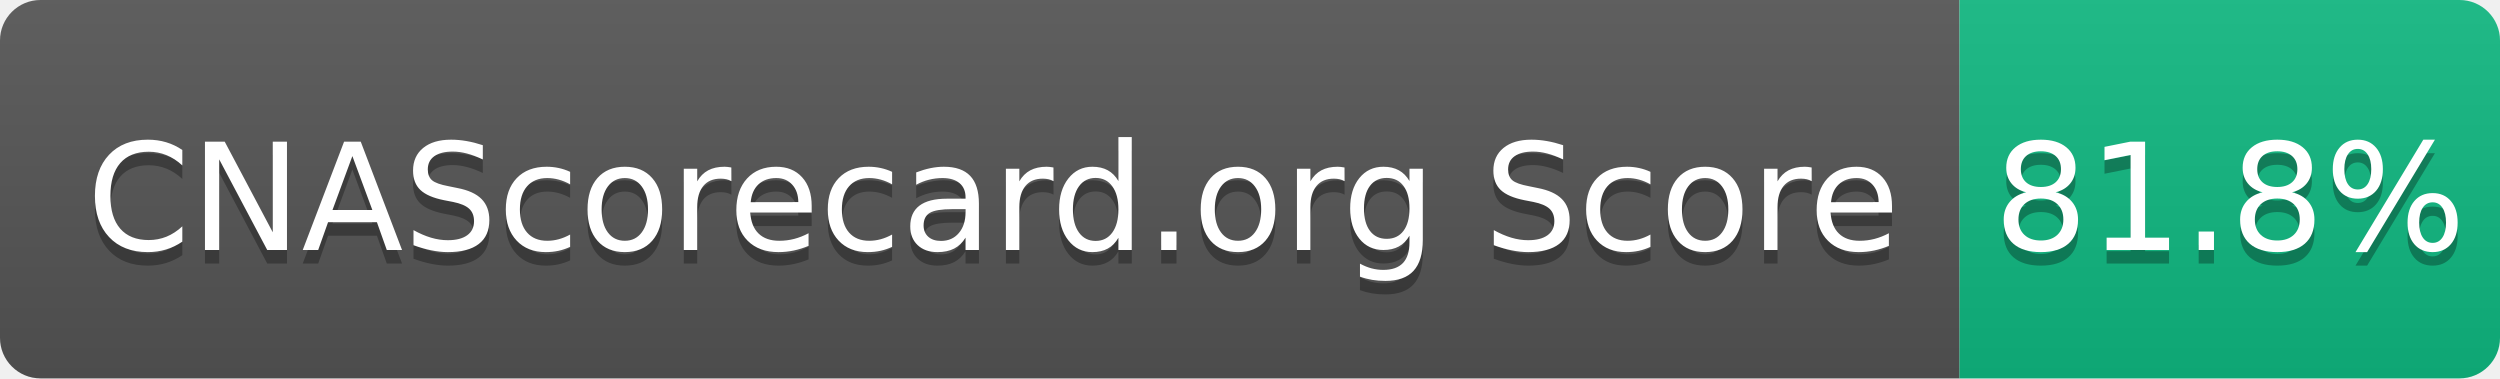
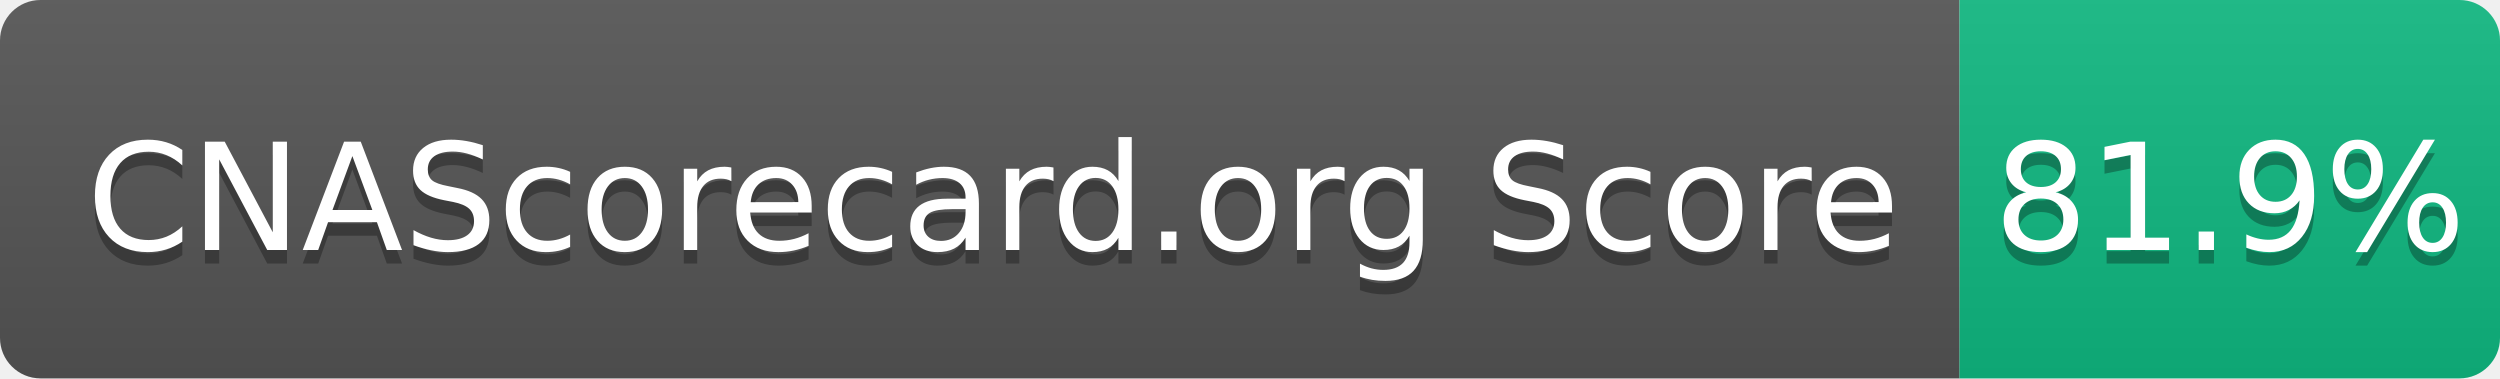
- <svg xmlns="http://www.w3.org/2000/svg" width="185" height="28" role="img" aria-label="CNAScorecard.org Score: 81.8%">
+ <svg xmlns="http://www.w3.org/2000/svg" width="185" height="28" role="img" aria-label="CNAScorecard.org Score: 81.9%">
  <linearGradient id="s" x2="0" y2="100%">
    <stop offset="0" stop-color="#bbb" stop-opacity=".1" />
    <stop offset="1" stop-opacity=".1" />
  </linearGradient>
  <clipPath id="r">
    <rect width="185" height="28" rx="3" fill="#fff" />
  </clipPath>
  <g clip-path="url(#r)">
    <rect width="145" height="28" fill="#555" />
    <rect x="145" width="40" height="28" fill="#10B981" />
    <rect width="185" height="28" fill="url(#s)" />
  </g>
  <g fill="#fff" text-anchor="middle" font-family="Verdana,Geneva,DejaVu Sans,sans-serif" text-rendering="geometricPrecision" font-size="110">
    <text aria-hidden="true" x="735" y="195" fill="#010101" fill-opacity=".3" transform="scale(.1)" textLength="1350">CNAScorecard.org Score</text>
    <text x="735" y="185" transform="scale(.1)" fill="#fff" textLength="1350">CNAScorecard.org Score</text>
-     <text aria-hidden="true" x="1650" y="195" fill="#010101" fill-opacity=".3" transform="scale(.1)" textLength="300">81.8%</text>
-     <text x="1650" y="185" transform="scale(.1)" fill="#fff" textLength="300">81.8%</text>
+     <text aria-hidden="true" x="1650" y="195" fill="#010101" fill-opacity=".3" transform="scale(.1)" textLength="300">81.9%</text>
+     <text x="1650" y="185" transform="scale(.1)" fill="#fff" textLength="300">81.9%</text>
  </g>
</svg>
